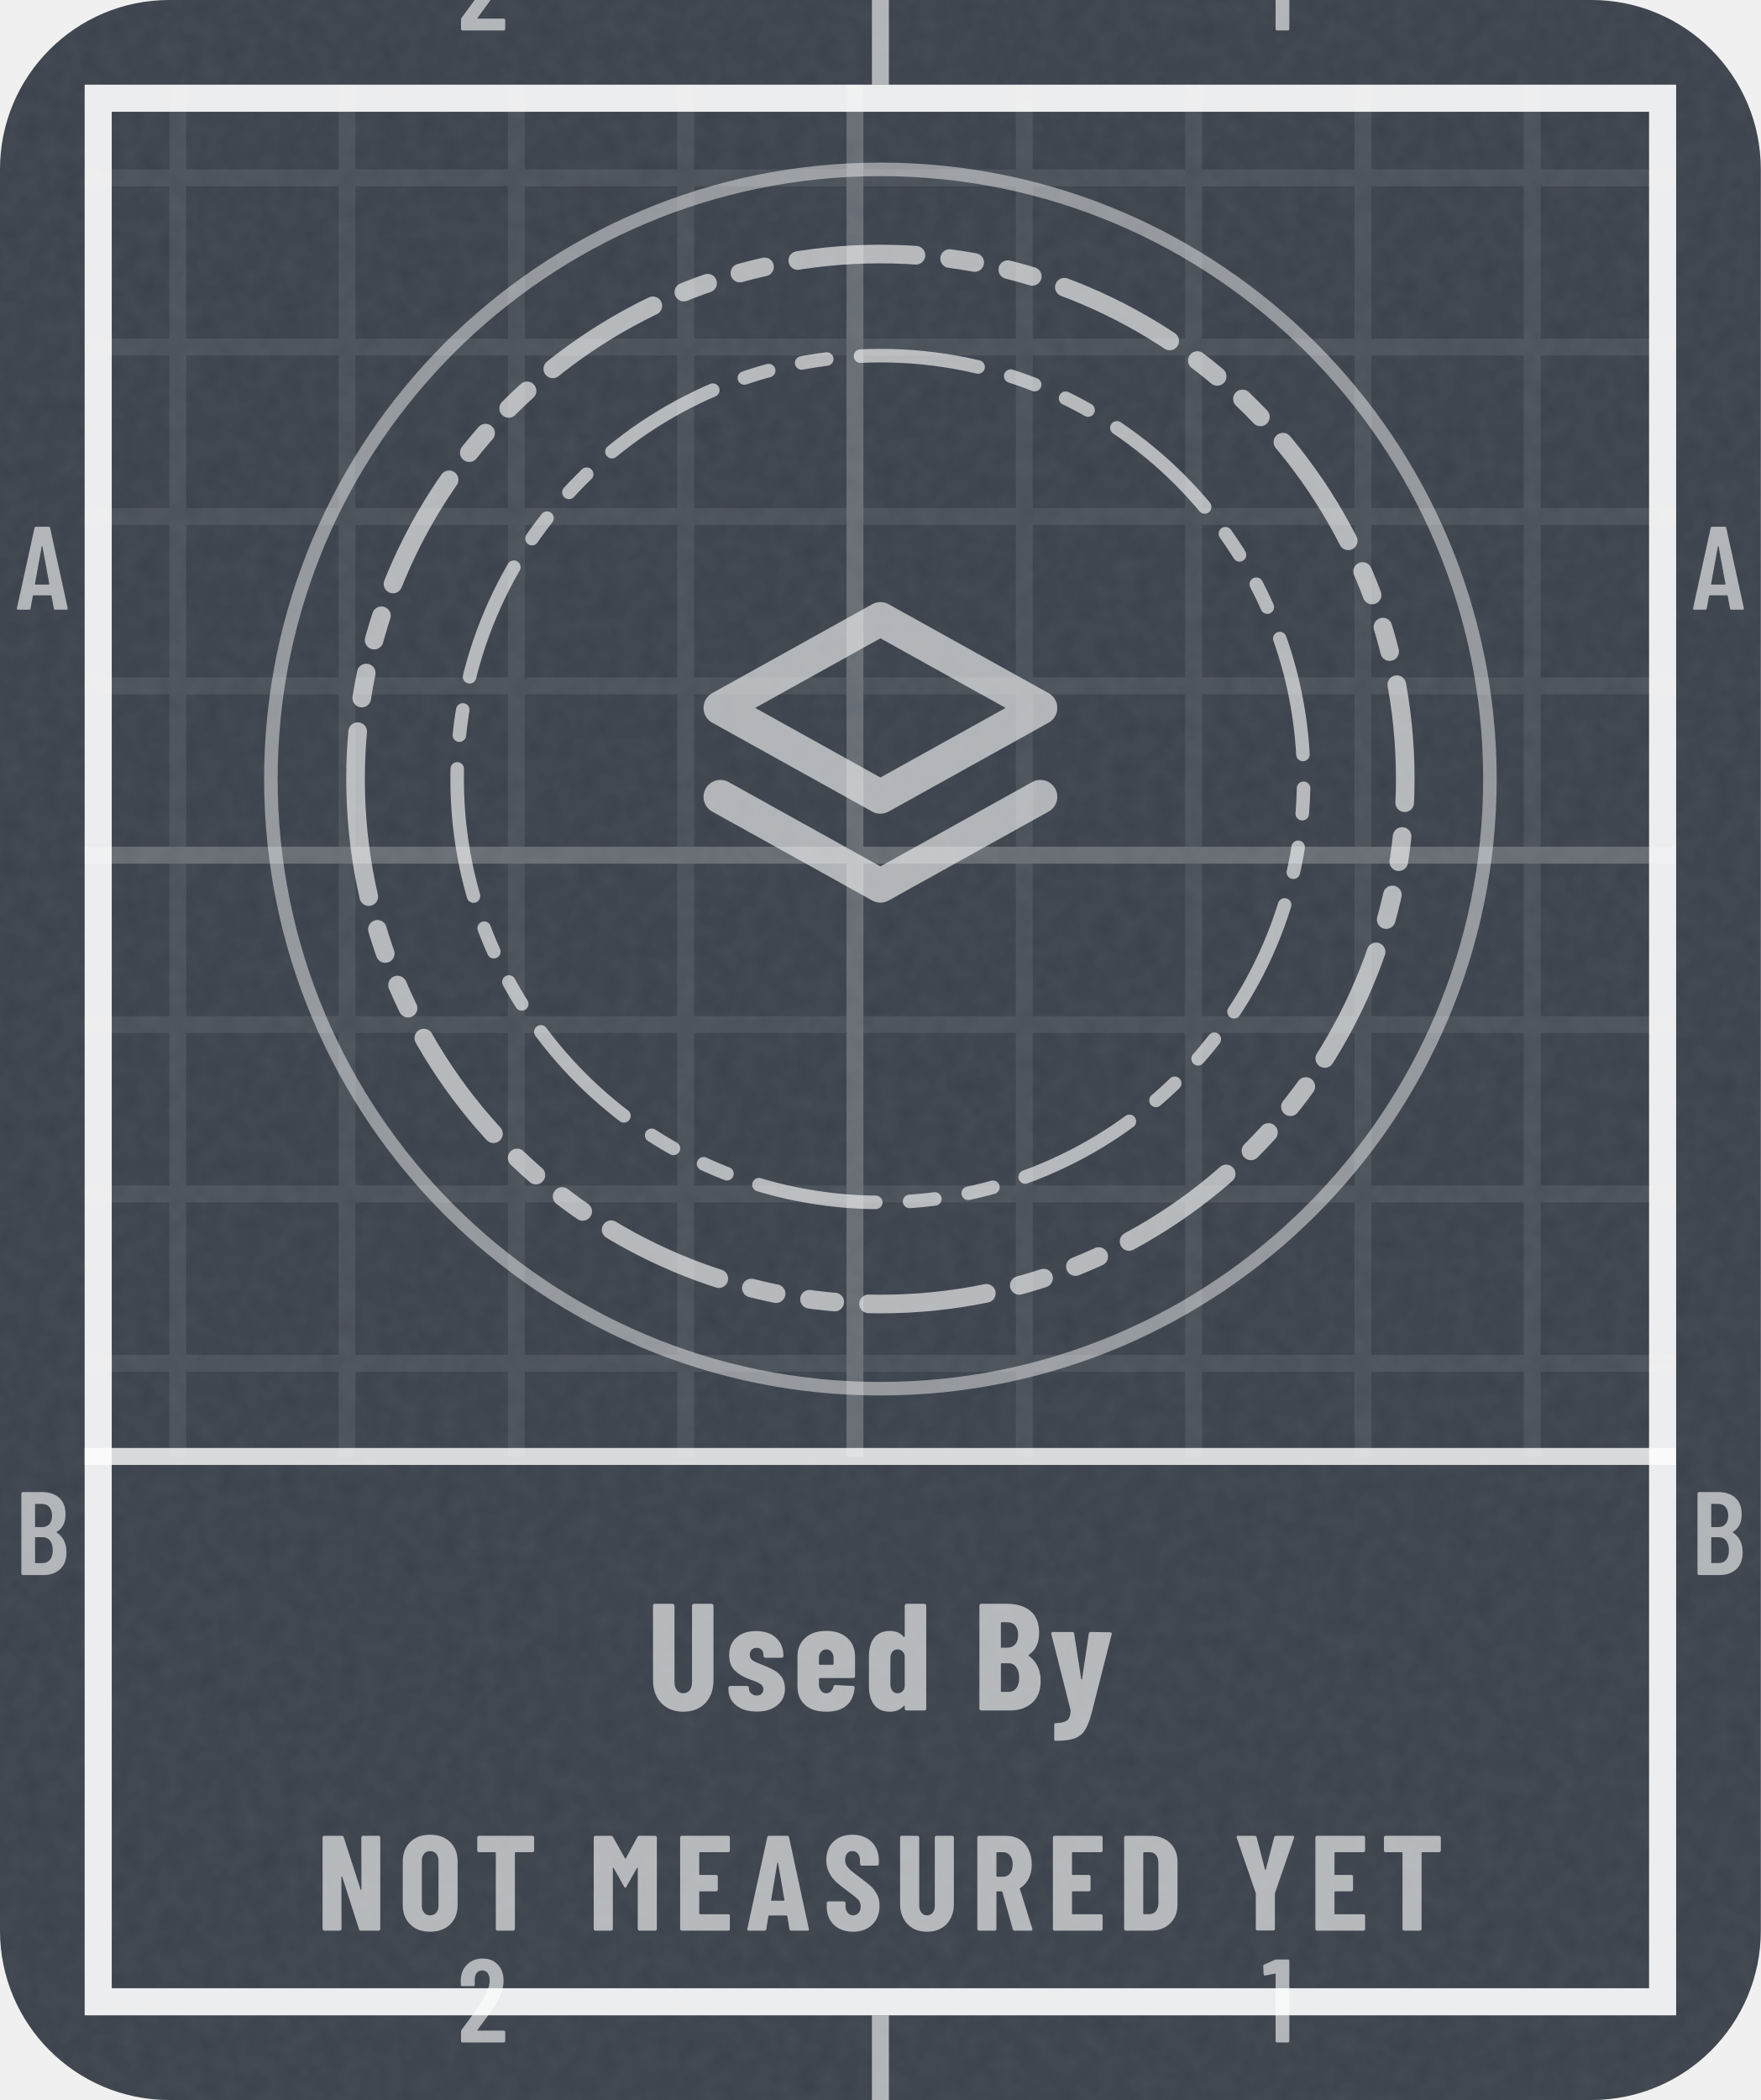
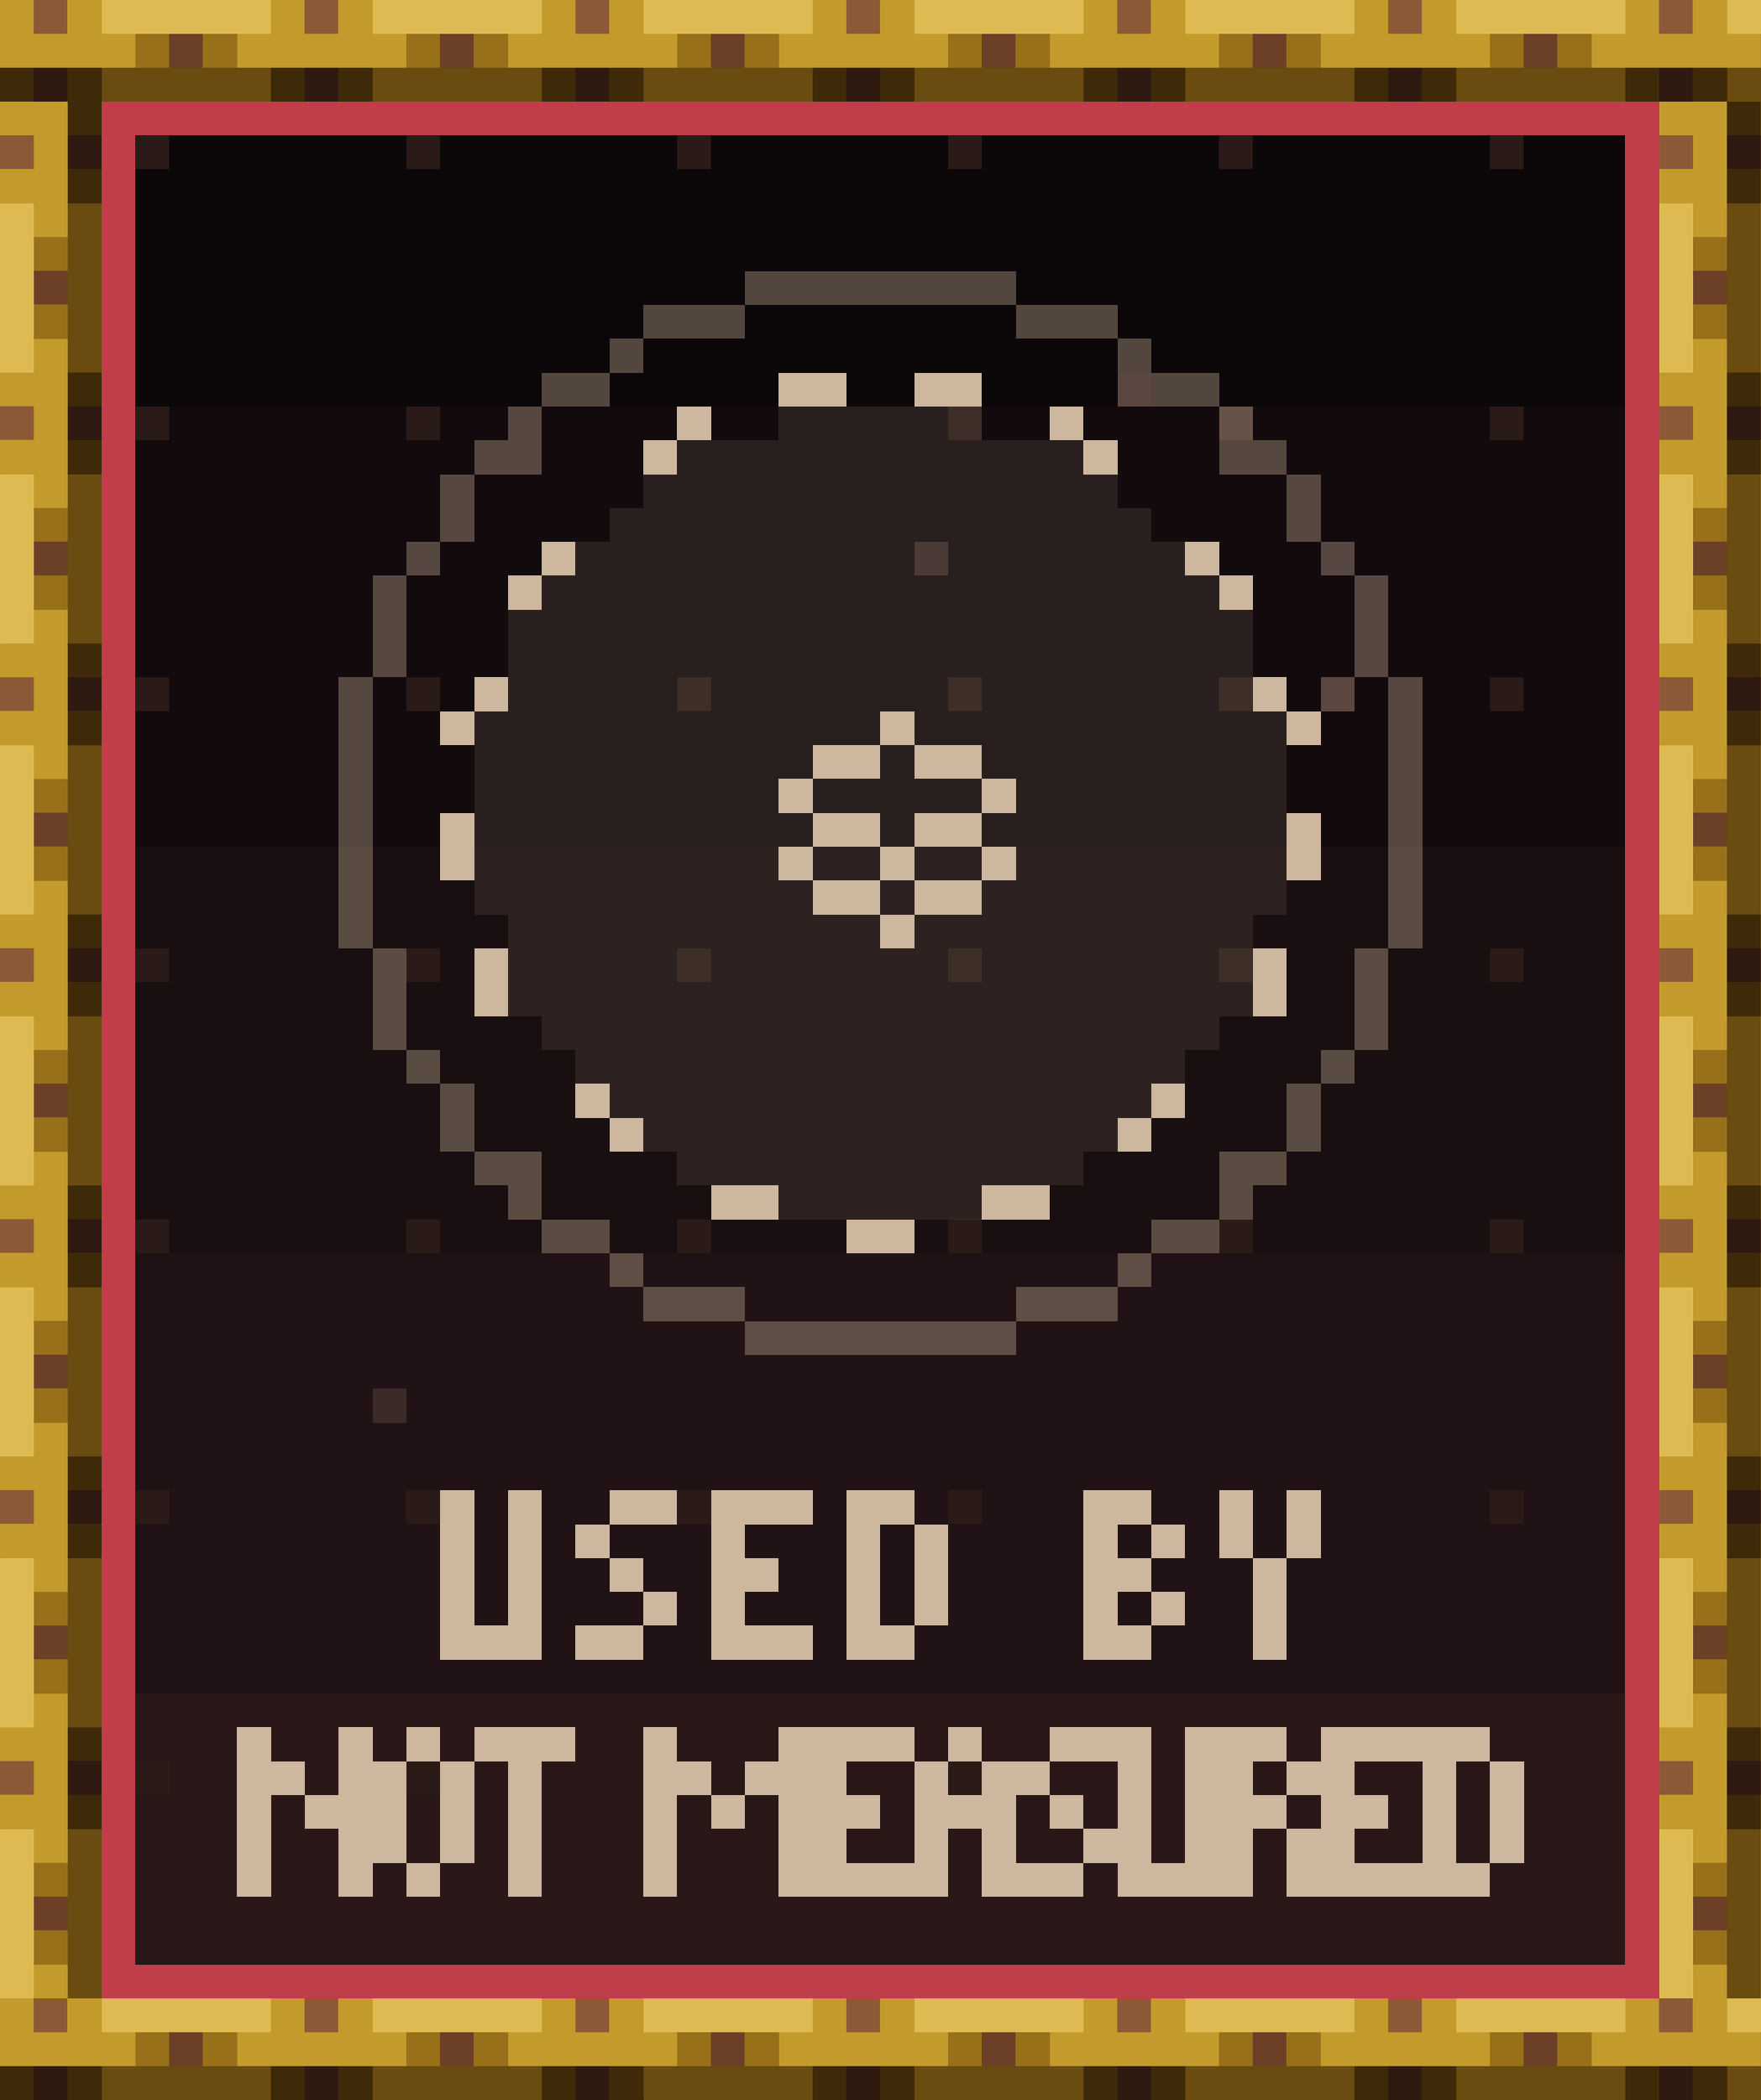
- <svg xmlns="http://www.w3.org/2000/svg" width="104" height="124" viewBox="0 0 104 124" role="img" aria-label="Used By: not measured yet">
-   <style>@keyframes pl{from{stroke-dashoffset:1}}.pl{stroke-dasharray:1;animation:pl 1.6s cubic-bezier(.3,0,.2,1) .15s both}@media (prefers-reduced-motion:reduce){.pl,.sp{animation:none}.sh,.bu{display:none}}</style>
-   <defs>
-     <clipPath id="kc1">
-       <rect x="0" y="0" width="104" height="124" rx="10" />
-     </clipPath>
-     <filter id="kn2" x="0" y="0" width="100%" height="100%">
-       <feTurbulence type="fractalNoise" baseFrequency=".85" numOctaves="2" stitchTiles="stitch" />
-       <feColorMatrix values="0 0 0 0 1 0 0 0 0 1 0 0 0 0 1 0 0 0 0.06 0" />
-     </filter>
-     <pattern id="kp3" width="10" height="10" patternUnits="userSpaceOnUse">
-       <path d="M10 .5H.5V10" fill="none" stroke="#FFFFFF" stroke-opacity="0.075" />
-     </pattern>
-     <pattern id="kp4" width="50" height="50" patternUnits="userSpaceOnUse">
-       <path d="M50 .5H.5V50" fill="none" stroke="#FFFFFF" stroke-opacity="0.16" />
-     </pattern>
-     <clipPath id="kc5">
-       <path clip-rule="evenodd" d="M5 5h94v114h-94zM5 86h94v33h-94z" />
-     </clipPath>
-     <path id="m49" d="M122 700H218Q223 700 226 696Q230 693 230 688V12Q230 7 226 4Q223 0 218 0H126Q121 0 118 4Q114 7 114 12V576Q114 578 112 580Q111 582 109 581L27 565H24Q13 565 13 576L10 643Q10 653 18 657L107 697Q114 700 122 700Z" />
-     <path id="m50" d="M173 100H392Q397 100 400 96Q404 93 404 88V12Q404 7 400 4Q397 0 392 0H43Q38 0 34 4Q31 7 31 12V92Q31 101 36 107L75 160Q114 212 152 266Q189 320 215 363Q273 459 273 522Q273 562 256 585Q238 608 209 608Q180 608 163 586Q146 563 147 526V487Q147 482 144 478Q140 475 135 475H41Q36 475 32 478Q29 482 29 487V530Q33 610 84 659Q134 708 214 708Q293 708 342 656Q390 605 390 521Q390 471 373 422Q356 373 319 317Q294 277 260 229Q225 181 214 166Q184 126 170 106Q168 104 169 102Q170 100 173 100Z" />
-     <path id="m65" d="M325 11 306 116Q306 121 300 121H154Q148 121 148 116L129 11Q128 0 116 0H25Q11 0 14 13L162 689Q164 700 175 700H281Q292 700 294 689L442 13V9Q442 0 431 0H338Q326 0 325 11ZM171 212H282Q288 212 287 217L229 533Q228 536 226 536Q224 536 223 533L166 217Q165 212 171 212Z" />
-     <path id="m66" d="M242 0H66Q61 0 58 4Q54 7 54 12V688Q54 693 58 696Q61 700 66 700H224Q319 700 373 652Q427 604 427 512Q427 409 354 365Q349 362 352 359Q391 334 413 292Q435 250 435 192Q435 100 382 50Q328 0 242 0ZM170 595V409Q170 404 175 404H226Q267 404 290 429Q313 454 313 500Q313 548 290 574Q267 600 226 600H175Q170 600 170 595ZM319 208Q319 260 296 290Q273 319 233 319H175Q170 319 170 314V106Q170 101 175 101H233Q273 101 296 129Q319 157 319 208Z" />
-     <path id="n65" d="M325 11 309 107Q309 112 303 112H176Q170 112 170 107L154 11Q153 0 141 0H24Q11 0 14 13L161 689Q163 700 174 700H309Q320 700 322 689L468 13L469 9Q469 0 458 0H338Q326 0 325 11ZM194 221H284Q289 221 288 226L241 499Q240 502 238 502Q236 502 235 499L190 226Q190 221 194 221Z" />
-     <path id="n66" d="M245 0H56Q51 0 48 4Q44 7 44 12V688Q44 693 48 696Q51 700 56 700H223Q323 700 380 652Q436 604 436 509Q436 410 368 365Q364 362 367 359Q446 303 446 193Q446 100 390 50Q334 0 245 0ZM185 574V417Q185 412 190 412H226Q260 412 279 434Q298 455 298 494Q298 535 280 557Q261 579 226 579H190Q185 579 185 574ZM305 214Q305 258 286 284Q267 310 235 310H190Q185 310 185 305V127Q185 122 190 122H234Q267 122 286 146Q305 170 305 214Z" />
-     <path id="n68" d="M44 12V688Q44 693 48 696Q51 700 56 700H237Q328 700 383 647Q438 594 438 506V194Q438 106 383 53Q328 0 237 0H56Q51 0 48 4Q44 7 44 12ZM190 121 235 122Q262 123 279 145Q296 167 297 203V497Q297 535 280 557Q263 579 234 579H190Q185 579 185 574V126Q185 121 190 121Z" />
-     <path id="n69" d="M399 579H190Q185 579 185 574V416Q185 411 190 411H310Q315 411 318 408Q322 404 322 399V302Q322 297 318 294Q315 290 310 290H190Q185 290 185 285V126Q185 121 190 121H399Q404 121 408 118Q411 114 411 109V12Q411 7 408 4Q404 0 399 0H56Q51 0 48 4Q44 7 44 12V688Q44 693 48 696Q51 700 56 700H399Q404 700 408 696Q411 693 411 688V591Q411 586 408 582Q404 579 399 579Z" />
-     <path id="n77" d="M379 700H495Q500 700 504 696Q507 693 507 688V12Q507 7 504 4Q500 0 495 0H378Q373 0 370 4Q366 7 366 12V461Q366 465 364 465Q362 465 360 462L282 324Q277 316 274 316Q271 316 266 324L188 462Q186 465 184 465Q182 465 182 461V12Q182 7 178 4Q175 0 170 0H53Q48 0 44 4Q41 7 41 12V688Q41 693 44 696Q48 700 53 700H168Q178 700 183 692L272 533Q275 529 278 533L364 692Q368 700 379 700Z" />
-     <path id="n78" d="M342 700H458Q463 700 466 696Q470 693 470 688V12Q470 7 466 4Q463 0 458 0H326Q316 0 313 10L189 397Q188 400 186 400Q183 399 183 396L184 12Q184 7 180 4Q177 0 172 0H56Q51 0 48 4Q44 7 44 12V688Q44 693 48 696Q51 700 56 700H187Q197 700 200 690L325 303Q326 300 328 300Q331 301 331 304L330 688Q330 693 334 696Q337 700 342 700Z" />
-     <path id="n79" d="M34 190V510Q34 600 89 654Q144 708 236 708Q328 708 384 654Q439 600 439 510V190Q439 100 384 46Q328 -8 236 -8Q144 -8 89 46Q34 100 34 190ZM298 184V516Q298 548 281 568Q264 587 236 587Q208 587 192 568Q175 548 175 516V184Q175 152 192 132Q208 113 236 113Q264 113 281 132Q298 152 298 184Z" />
-     <path id="n82" d="M306 10 229 286Q227 290 224 290H190Q185 290 185 285V12Q185 7 182 4Q178 0 173 0H56Q51 0 48 4Q44 7 44 12V688Q44 693 48 696Q51 700 56 700H258Q313 700 356 674Q399 647 422 599Q446 551 446 489Q446 430 424 385Q401 340 361 315Q359 314 358 312Q357 311 358 309L450 14L451 10Q451 0 440 0H320Q309 0 306 10ZM185 574V403Q185 398 190 398H235Q266 398 286 422Q305 447 305 488Q305 530 286 554Q266 579 235 579H190Q185 579 185 574Z" />
-     <path id="n83" d="M30 175V204Q30 209 34 212Q37 216 42 216H157Q162 216 166 212Q169 209 169 204V182Q169 151 185 132Q201 113 225 113Q249 113 265 131Q281 149 281 178Q281 208 261 230Q241 251 183 293Q133 329 102 357Q71 385 49 426Q27 467 27 521Q27 606 80 657Q133 708 220 708Q308 708 362 655Q415 602 415 516V492Q415 487 412 484Q408 480 403 480H288Q283 480 280 484Q276 487 276 492V519Q276 550 260 568Q245 587 220 587Q196 587 181 570Q166 552 166 521Q166 491 185 468Q204 445 260 404Q322 358 354 330Q385 301 402 266Q420 232 420 184Q420 96 366 44Q312 -8 224 -8Q166 -8 122 15Q78 38 54 80Q30 121 30 175Z" />
-     <path id="n84" d="M444 688V591Q444 586 440 582Q437 579 432 579H307Q302 579 302 574V12Q302 7 298 4Q295 0 290 0H173Q168 0 164 4Q161 7 161 12V574Q161 579 156 579H36Q31 579 28 582Q24 586 24 591V688Q24 693 28 696Q31 700 36 700H432Q437 700 440 696Q444 693 444 688Z" />
-     <path id="n85" d="M41 199V688Q41 693 44 696Q48 700 53 700H170Q175 700 178 696Q182 693 182 688V185Q182 153 198 133Q214 113 240 113Q266 113 282 133Q297 153 297 185V688Q297 693 300 696Q304 700 309 700H426Q431 700 434 696Q438 693 438 688V199Q438 105 384 48Q329 -8 240 -8Q150 -8 96 48Q41 105 41 199Z" />
-     <path id="n89" d="M166 13V273L165 279L25 686Q24 688 24 691Q24 700 35 700H158Q169 700 172 690L234 451Q235 448 237 448Q239 448 240 451L302 690Q305 700 316 700H439Q445 700 448 696Q451 693 449 686L308 279L307 273V13Q307 8 304 4Q300 1 295 1H178Q173 1 170 4Q166 8 166 13Z" />
-     <path id="n100" d="M278 700H395Q400 700 404 696Q407 693 407 688V12Q407 7 404 4Q400 0 395 0H278Q273 0 270 4Q266 7 266 12V28Q266 31 264 32Q262 32 260 30Q226 -8 170 -8Q101 -8 66 36Q31 81 31 160V354Q31 435 66 478Q102 522 170 522Q192 522 216 514Q240 505 260 483Q262 481 264 482Q266 482 266 485V688Q266 693 270 696Q273 700 278 700ZM266 157V357Q263 377 250 389Q237 401 219 401Q198 401 185 385Q172 369 172 344V170Q172 145 185 129Q198 113 219 113Q237 113 250 125Q263 137 266 157Z" />
-     <path id="n101" d="M397 213H177Q172 213 172 208V171Q172 146 186 130Q199 113 220 113Q239 113 251 126Q263 138 267 157Q270 167 280 167L395 161Q400 161 404 158Q407 154 406 148Q399 71 352 32Q306 -8 220 -8Q131 -8 81 36Q31 81 31 160V354Q31 430 82 476Q132 522 220 522Q308 522 358 476Q409 430 409 354V225Q409 220 406 216Q402 213 397 213ZM172 344V305Q172 300 177 300H263Q268 300 268 305V344Q268 369 254 385Q241 401 220 401Q199 401 186 385Q172 369 172 344Z" />
-     <path id="n115" d="M24 142V149Q24 154 28 158Q31 161 36 161H146Q151 161 154 158Q158 154 158 149V146Q158 125 173 112Q188 98 210 98Q230 98 242 110Q253 121 253 139Q253 161 234 174Q215 186 192 194Q168 203 159 206Q104 226 66 262Q29 297 29 364Q29 437 77 479Q125 521 205 521Q288 521 336 477Q385 433 385 358Q385 353 382 350Q378 346 373 346H266Q261 346 258 350Q254 353 254 358V366Q254 386 242 398Q229 411 209 411Q188 411 176 398Q164 384 164 366Q164 342 184 328Q205 315 247 299Q290 283 320 266Q351 250 373 220Q395 189 395 143Q395 74 344 34Q294 -7 210 -7Q125 -7 74 34Q24 74 24 142Z" />
-     <path id="n121" d="M32 -187V-95Q32 -83 41 -83Q93 -82 115 -66Q137 -51 140 -3L139 3L13 502V506Q13 515 24 515H150Q162 515 163 504L209 207Q210 203 212 203Q214 203 215 207L259 504Q260 515 272 515L398 513Q412 513 409 500L277 -19Q257 -92 234 -128Q212 -165 168 -182Q125 -199 43 -199H38Q36 -199 34 -196Q32 -192 32 -187Z" />
-   </defs>
-   <rect y="0" width="104" height="124" rx="10" fill="#3A414A" />
-   <rect y="0" width="104" height="124" clip-path="url(#kc1)" filter="url(#kn2)" />
-   <g clip-path="url(#kc5)">
-     <rect y="0" width="104" height="124" fill="url(#kp3)" />
-     <rect y="0" width="104" height="124" fill="url(#kp4)" />
-   </g>
-   <rect x="5.8" y="5.8" width="92.4" height="112.4" fill="none" stroke="#FFFFFF" stroke-opacity="0.9" stroke-width="1.6" />
-   <path d="M52 0V5M52 119V124" stroke="#FFFFFF" stroke-opacity="0.6" />
-   <g transform="scale(0.007 -0.007)" fill="#FFFFFF" fill-opacity="0.6">
-     <use href="#m50" x="3859" y="-257" />
-     <use href="#m50" x="3859" y="-17229" />
-     <use href="#m49" x="10649" y="-257" />
-     <use href="#m49" x="10649" y="-17229" />
-     <use href="#m65" x="129" y="-5143" />
-     <use href="#m65" x="14272" y="-5143" />
-     <use href="#m66" x="126" y="-13286" />
-     <use href="#m66" x="14269" y="-13286" />
-   </g>
-   <path d="M5 86H99" stroke="#FFFFFF" stroke-opacity=".8" stroke-width="1" />
-   <circle cx="52" cy="46" r="36" fill="none" stroke="#FFFFFF" stroke-opacity=".45" stroke-width=".8" />
-   <path d="M21 46a31 31 0 1 0 62 0a31 31 0 1 0 -62 0Z" fill="none" stroke="#FFFFFF" stroke-width="1.1" stroke-opacity="0.62" stroke-dasharray="7 2 1.5 2 1.5 2" stroke-linejoin="round" stroke-linecap="round" />
-   <path d="M27 46a25 25 0 1 0 50 0a25 25 0 1 0 -50 0Z" fill="none" stroke="#FFFFFF" stroke-width="0.8" stroke-opacity="0.62" stroke-dasharray="7 2 1.5 2 1.5 2" stroke-linejoin="round" stroke-linecap="round" />
-   <g transform="translate(39.4 33.4) scale(1.05)" fill="none" stroke="#FFFFFF" stroke-width="1.9" stroke-linecap="round" stroke-linejoin="round" stroke-opacity="0.6">
-     <path d="M12 3l9 5-9 5-9-5z" />
-     <path d="M3 13l9 5 9-5" />
-   </g>
-   <g transform="translate(38.2 101) scale(0.009 -0.009)" fill="#FFFFFF" fill-opacity="0.62">
-     <use href="#n85" x="0" />
-     <use href="#n115" x="512" />
-     <use href="#n101" x="958" />
-     <use href="#n100" x="1427" />
-     <use href="#n66" x="2139" />
-     <use href="#n121" x="2642" />
-   </g>
-   <g transform="translate(18.7 114) scale(0.008 -0.008)" fill="#FFFFFF" fill-opacity="0.62">
-     <use href="#n78" x="0" />
-     <use href="#n79" x="602" />
-     <use href="#n84" x="1162" />
-     <use href="#n77" x="2005" />
-     <use href="#n69" x="2640" />
-     <use href="#n65" x="3166" />
-     <use href="#n83" x="3736" />
-     <use href="#n85" x="4267" />
-     <use href="#n82" x="4834" />
-     <use href="#n69" x="5392" />
-     <use href="#n68" x="5918" />
-     <use href="#n89" x="6768" />
-     <use href="#n69" x="7330" />
-     <use href="#n84" x="7856" />
+ <svg xmlns="http://www.w3.org/2000/svg" width="104" height="124" viewBox="0 0 104 124" role="img" aria-label="Used By: not measured yet" shape-rendering="crispEdges">
+   <g transform="scale(2)">
+     <defs>
+       <pattern id="tgd" width="8" height="8" patternUnits="userSpaceOnUse">
+         <rect x="4" y="4" width="1" height="1" fill="#2A1B18" />
+       </pattern>
+       <pattern id="rodh" width="8" height="3" patternUnits="userSpaceOnUse">
+         <path stroke="#2E1A10" d="M1 2.5h1" />
+         <path stroke="#3E2A08" d="M0 2.5h1m1 0h1" />
+         <path stroke="#6A4B10" d="M3 2.5h5" />
+         <path stroke="#6B4026" d="M5 1.5h1" />
+         <path stroke="#8C5A37" d="M1 .5h1" />
+         <path stroke="#977019" d="M4 1.5h1m1 0h1" />
+         <path stroke="#C39A2C" d="M0 .5h1m1 0h1m-3 1h4m3 0h1" />
+         <path stroke="#DDBB52" d="M3 .5h5" />
+       </pattern>
+       <pattern id="rodv" width="3" height="8" patternUnits="userSpaceOnUse">
+         <path stroke="#2E1A10" d="M2 1.5h1" />
+         <path stroke="#3E2A08" d="M2 .5h1m-1 2h1" />
+         <path stroke="#6A4B10" d="M2.5 3v5" />
+         <path stroke="#6B4026" d="M1 5.5h1" />
+         <path stroke="#8C5A37" d="M0 1.5h1" />
+         <path stroke="#977019" d="M1 4.5h1m-1 2h1" />
+         <path stroke="#C39A2C" d="M0 .5h2m-1 1h1m-2 1h2m-1 1h1m-1 4h1" />
+         <path stroke="#DDBB52" d="M.5 3v5" />
+       </pattern>
+       <rect id="rodH" width="52" height="3" fill="url(#rodh)" />
+       <rect id="rodV" width="3" height="56" fill="url(#rodv)" />
+       <path id="q0" d="M.5 0v4m2-4v4m-2.5 .5h3" />
+       <path id="q1" d="M1 .5h2m-3 1h1m0 1h1m0 1h1m-3 1h2" />
+       <path id="q2" d="M0 .5h3m-3 1h1m-1 1h2m-2 1h1m-1 1h3" />
+       <path id="q3" d="M0 .5h2m-1.5 .5v3m2-3v3m-2.5 .5h2" />
+       <path id="q4" d="M0 .5h2m-2 1h1m1 0h1m-3 1h2m-2 1h1m1 0h1m-3 1h2" />
+       <path id="q5" d="M.5 0v2m2-2v2m-1 0v3" />
+       <path id="q6" d="M0 .5h1m2.5-.5v2m-3.5-.5h2m-1.5 .5v3m1.5-2.5h2m-.5 .5v2" />
+       <path id="q7" d="M1 .5h1m-1.5 .5v3m2-3v3m-1.5 .5h1" />
+       <path id="q8" d="M0 .5h3m-1.5 .5v4" />
+       <path id="q9" d="M0 .5h1m3 0h1m-5 1h2m1 0h2m-4.5 .5v3m1.5-2.5h1m1.5-.5v3" />
+       <path id="q10" d="M1 .5h1m-2 1h1m1 0h1m-3 1h3m-2.5 .5v2m2-2v2" />
+       <path id="q11" d="M0 .5h2m-2 1h1m1 0h1m-3 1h2m-1.5 .5v2m2-2v2" />
+     </defs>
+     <rect x="0" y="0" width="52" height="12" fill="#0C0708" />
+     <rect x="0" y="12" width="52" height="13" fill="#120A0C" />
+     <rect x="0" y="25" width="52" height="12" fill="#190E10" />
+     <rect x="0" y="37" width="52" height="13" fill="#211315" />
+     <rect x="0" y="50" width="52" height="12" fill="#2A1819" />
+     <rect x="0" y="0" width="52" height="62" fill="url(#tgd)" />
+     <path stroke="#3A2A28" d="M27 16.5h1m-17 25h1" />
+     <path stroke="#5C4640" d="M33 11.5h1m5 9h1" />
+     <use href="#rodH" x="0" y="0" />
+     <use href="#rodH" x="0" y="59" />
+     <use href="#rodV" x="0" y="3" />
+     <use href="#rodV" x="49" y="3" />
+     <path stroke="#BF3E4A" d="M3 3.5h46m-45.5 .5v54m45-54v54m-45.5 .5h46" />
+     <path stroke="#CDB79F" d="M23 11.5h2m2 0h2m-9 1h1m10 0h1m-13 1h1m12 0h1m-17 3h1m18 0h1m-21 1h1m20 0h1m-23 3h1m22 0h1m-25 1h1m12 0h1m11 0h1m-15 1h2m1 0h2m-6 1h1m5 0h1m-16.5 .5v2m10.5-1.5h2m1 0h2m9.5-.5v2m-15.5-.5h1m2 0h1m2 0h1m-6 1h2m1 0h2m-3 1h1m-12.5 .5v2m23-2v2m-20.5 2.5h1m16 0h1m-17 1h1m14 0h1m-13 2h2m6 0h2m-6 1h2" />
+     <path stroke="#CDB79F" stroke-opacity=".12" d="M23 12.5h6m-9 1h12m-13 1h14m-15 1h16m-17 1h18m-19 1h20m-21 1h22m-22 1h22m-22 1h22m-23 1h12m1 0h11m-24 1h10m2 0h1m2 0h9m-24 1h9m1 0h5m1 0h8m-24 1h10m2 0h1m2 0h9m-24 1h9m1 0h2m1 0h2m1 0h8m-24 1h10m2 0h1m2 0h9m-23 1h11m1 0h10m-22 1h22m-22 1h22m-21 1h20m-19 1h18m-17 1h16m-15 1h14m-13 1h12m-9 1h6" />
+     <path stroke="#CDB79F" stroke-opacity=".36" d="M22 8.5h8m-11 1h3m8 0h3m-15 1h1m14 0h1m-18 1h2m16 0h2m-21 1h1m20 0h1m-23 1h2m20 0h2m-24.5 .5v2m25-2v2m-26.5 .5h1m26 0h1m-28.5 .5v3m29-3v3m-30 0v8m31-8v8m-30 0v3m29-3v3m-28.5 .5h1m26 0h1m-26.5 .5v2m25-2v2m-24.5 .5h2m20 0h2m-23 1h1m20 0h1m-21 1h2m16 0h2m-18 1h1m14 0h1m-15 1h3m8 0h3m-11 1h8" />
+     <g stroke="#CDB79F">
+       <g transform="translate(0 44)">
+         <use href="#q0" x="13" />
+         <use href="#q1" x="17" />
+         <use href="#q2" x="21" />
+         <use href="#q3" x="25" />
+         <use href="#q4" x="32" />
+         <use href="#q5" x="36" />
+       </g>
+       <g transform="translate(0 51)">
+         <use href="#q6" x="7" />
+         <use href="#q7" x="11" />
+         <use href="#q8" x="14" />
+         <use href="#q9" x="19" />
+         <use href="#q2" x="24" />
+         <use href="#q10" x="27" />
+         <use href="#q1" x="30" />
+         <use href="#q0" x="33" />
+         <use href="#q11" x="36" />
+         <use href="#q2" x="39" />
+         <use href="#q3" x="42" />
+       </g>
+     </g>
  </g>
</svg>
